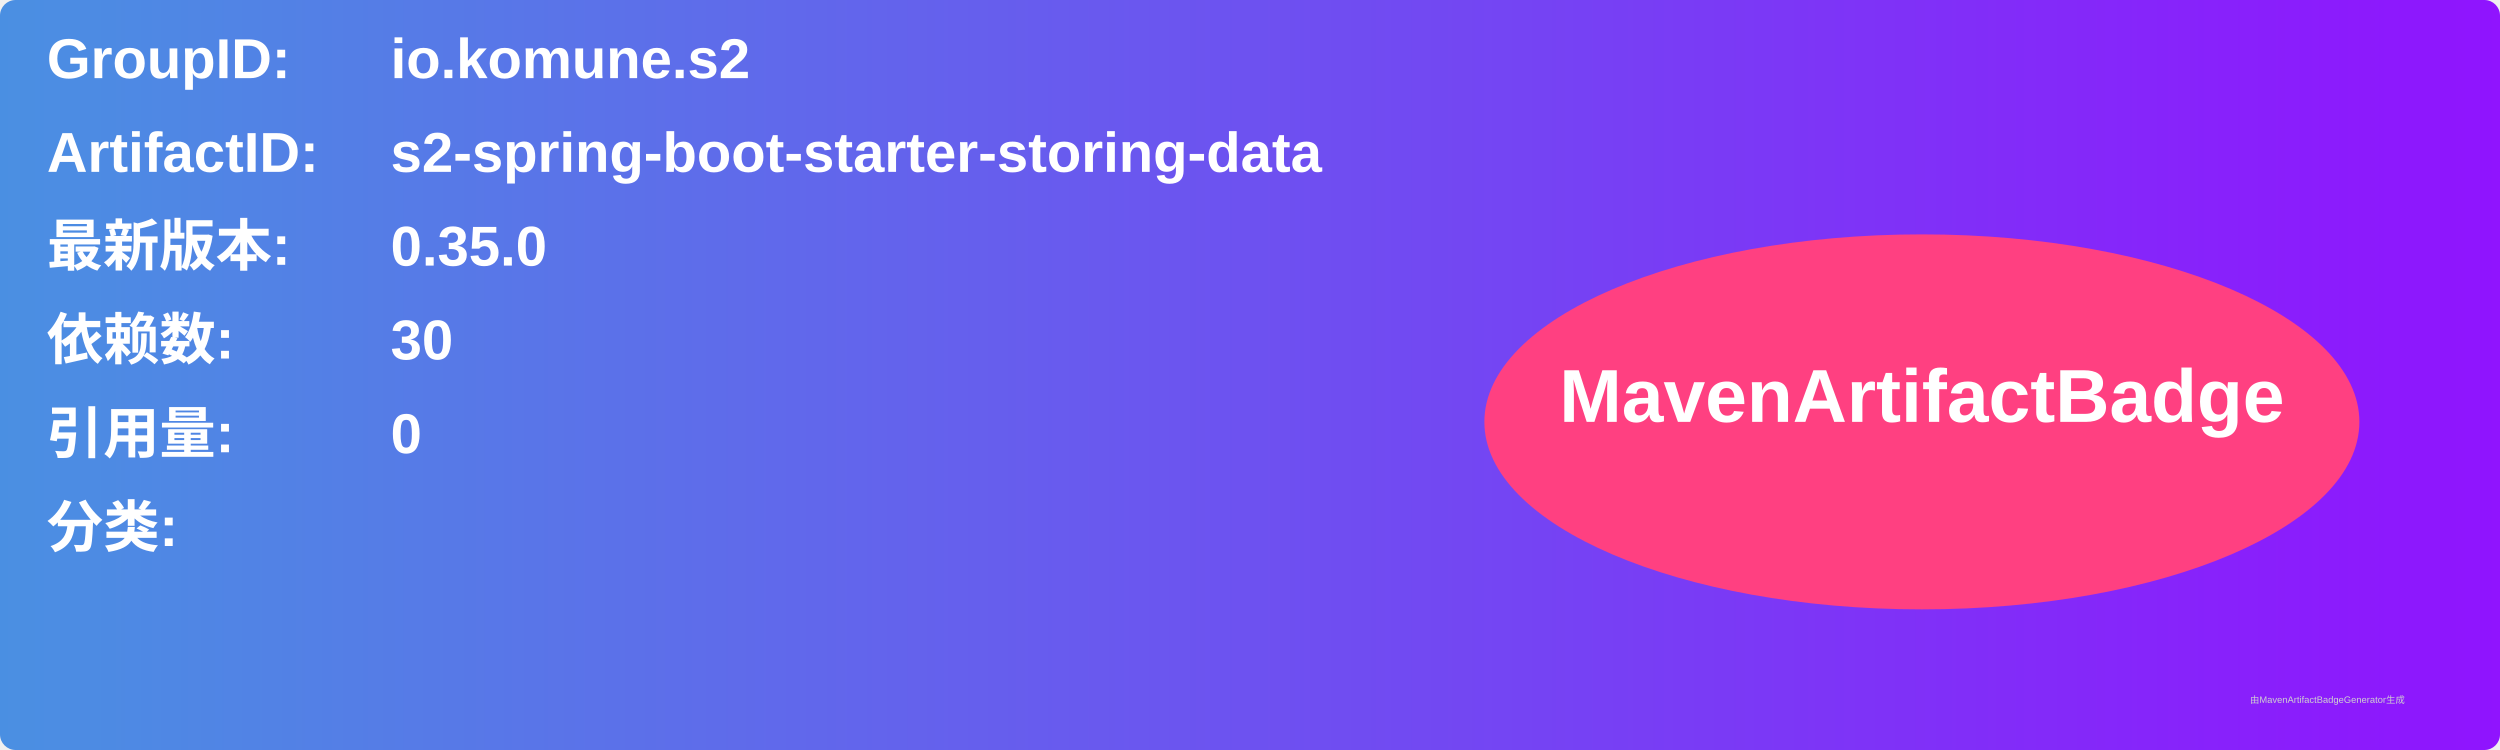
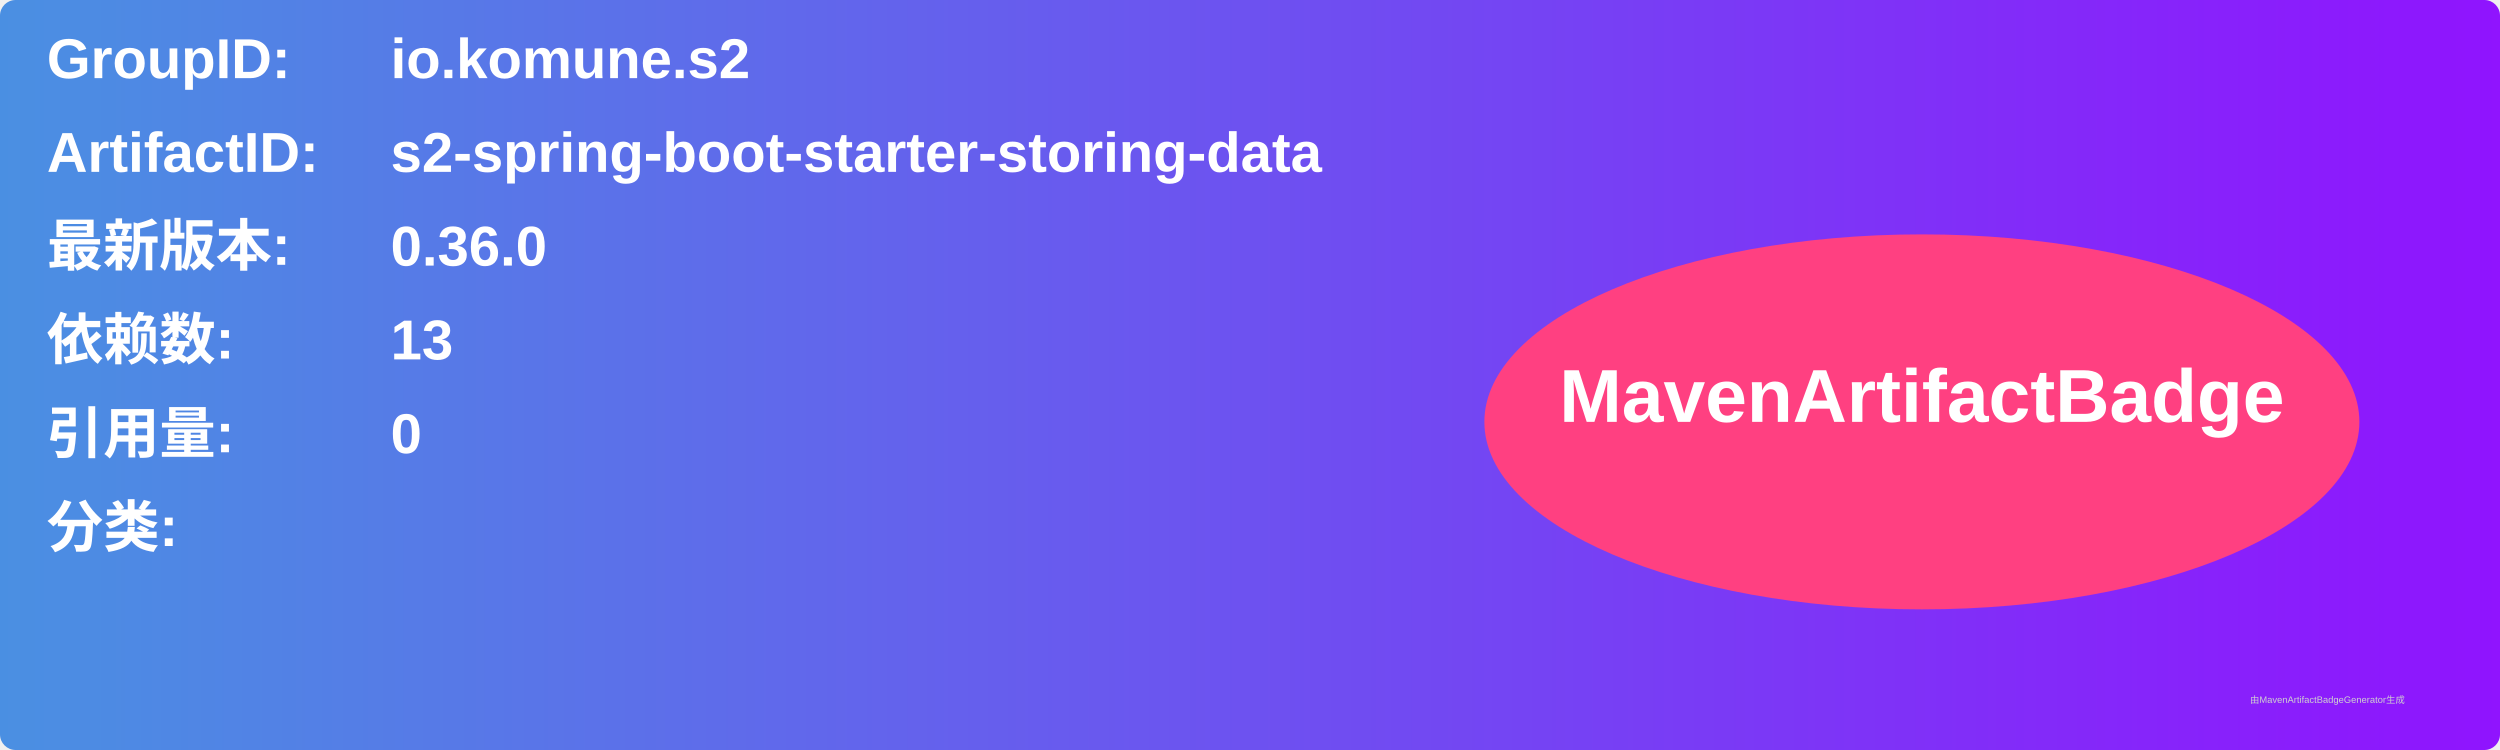
<svg xmlns="http://www.w3.org/2000/svg" width="800" height="240" viewBox="0 0 800 240">
  <linearGradient id="grad" x1="0%" y1="0%" x2="100%" y2="0%">
    <stop offset="0%" stop-color="#4a90e2" />
    <stop offset="100%" stop-color="#9013fe" />
  </linearGradient>
  <rect width="100%" height="100%" rx="5" ry="5" fill="url(#grad)" />
  <g transform="translate(15, 15)">
    <text x="0" y="10" font-family="Arial" font-size="18" fill="white" font-weight="bold" width="260">GroupID:</text>
    <text x="110" y="10" font-family="Arial" font-size="18" fill="white" font-weight="bold" width="460">io.komune.s2</text>
    <text x="0" y="40" font-family="Arial" font-size="18" fill="white" font-weight="bold" width="260">ArtifactID:</text>
    <text x="110" y="40" font-family="Arial" font-size="18" fill="white" font-weight="bold" width="460">s2-spring-boot-starter-storing-data</text>
    <text x="0" y="70" font-family="Arial" font-size="18" fill="white" font-weight="bold">最新版本:</text>
    <text x="110" y="70" font-family="Arial" font-size="18" fill="white" font-weight="bold">
-       <tspan font-weight="bold">0.35.0</tspan>
+       <tspan font-weight="bold">0.36.0</tspan>
    </text>
    <text x="0" y="100" font-family="Arial" font-size="18" fill="white" font-weight="bold">依赖数: </text>
    <text x="110" y="100" font-family="Arial" font-size="18" fill="white">
-       <tspan font-weight="bold">30</tspan>
+       <tspan font-weight="bold">13</tspan>
    </text>
    <text x="0" y="130" font-family="Arial" font-size="18" fill="white" font-weight="bold">引用量: </text>
    <text x="110" y="130" font-family="Arial" font-size="18" fill="white">
      <tspan font-weight="bold">0</tspan>
    </text>
    <text x="0" y="160" font-family="Arial" font-size="18" fill="white" font-weight="bold">分类:</text>
    <text x="10" y="190" font-family="Arial" font-size="10" fill="white">
      <tspan font-weight="bold" />
    </text>
    <ellipse cx="600" cy="120" rx="140" ry="60" fill="#ff4081" />
    <text x="600" y="120" text-anchor="middle" font-family="Arial" font-size="24" fill="white" font-weight="bold">MavenArtifactBadge</text>
  </g>
  <text x="720" y="225" font-family="Arial" font-size="3" fill="#d0d0d0">由MavenArtifactBadgeGenerator生成</text>
</svg>
